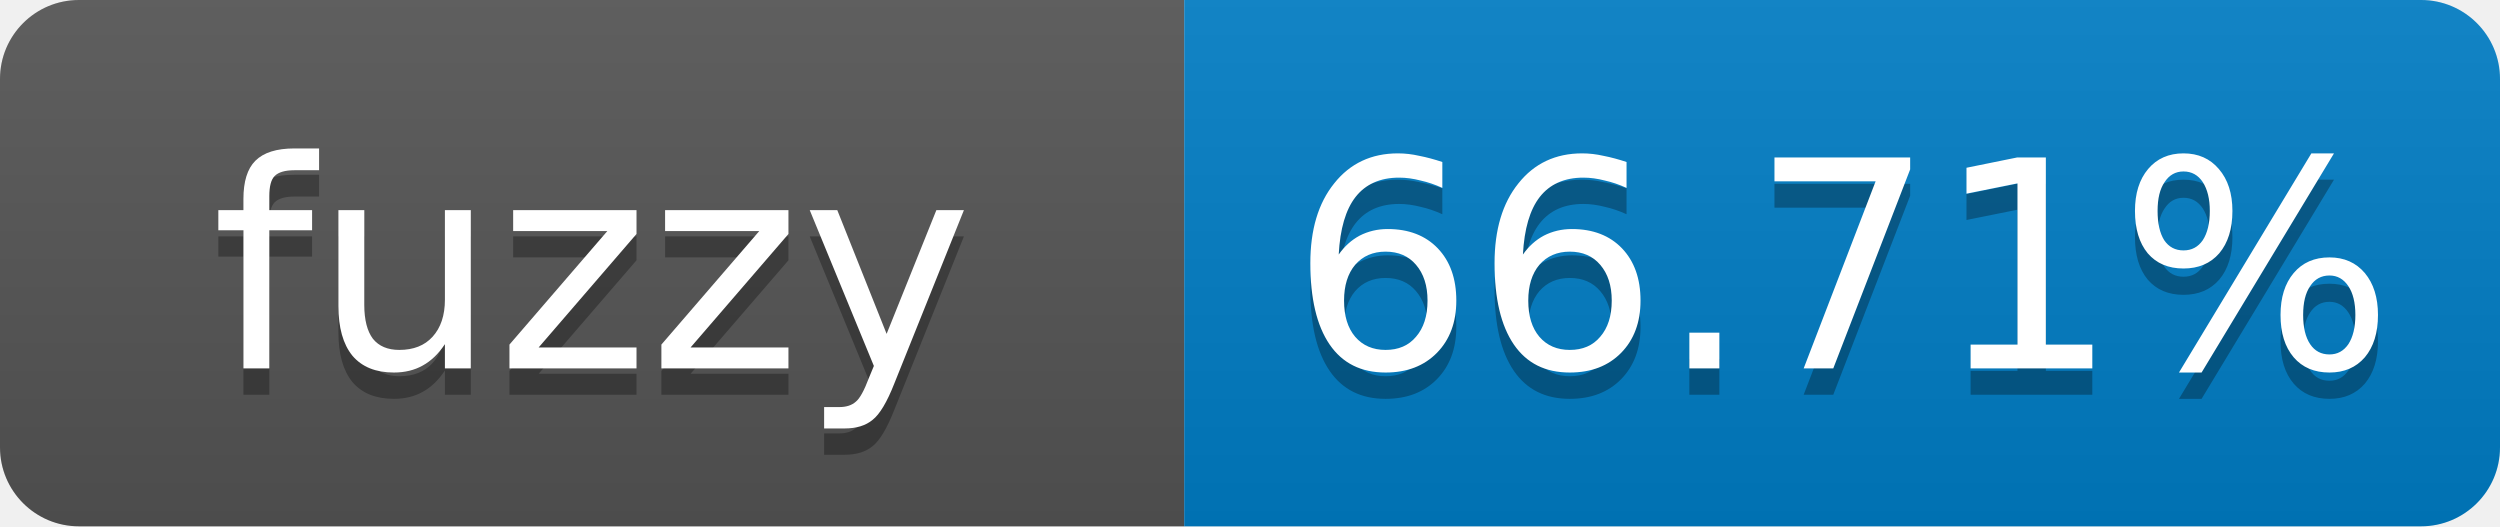
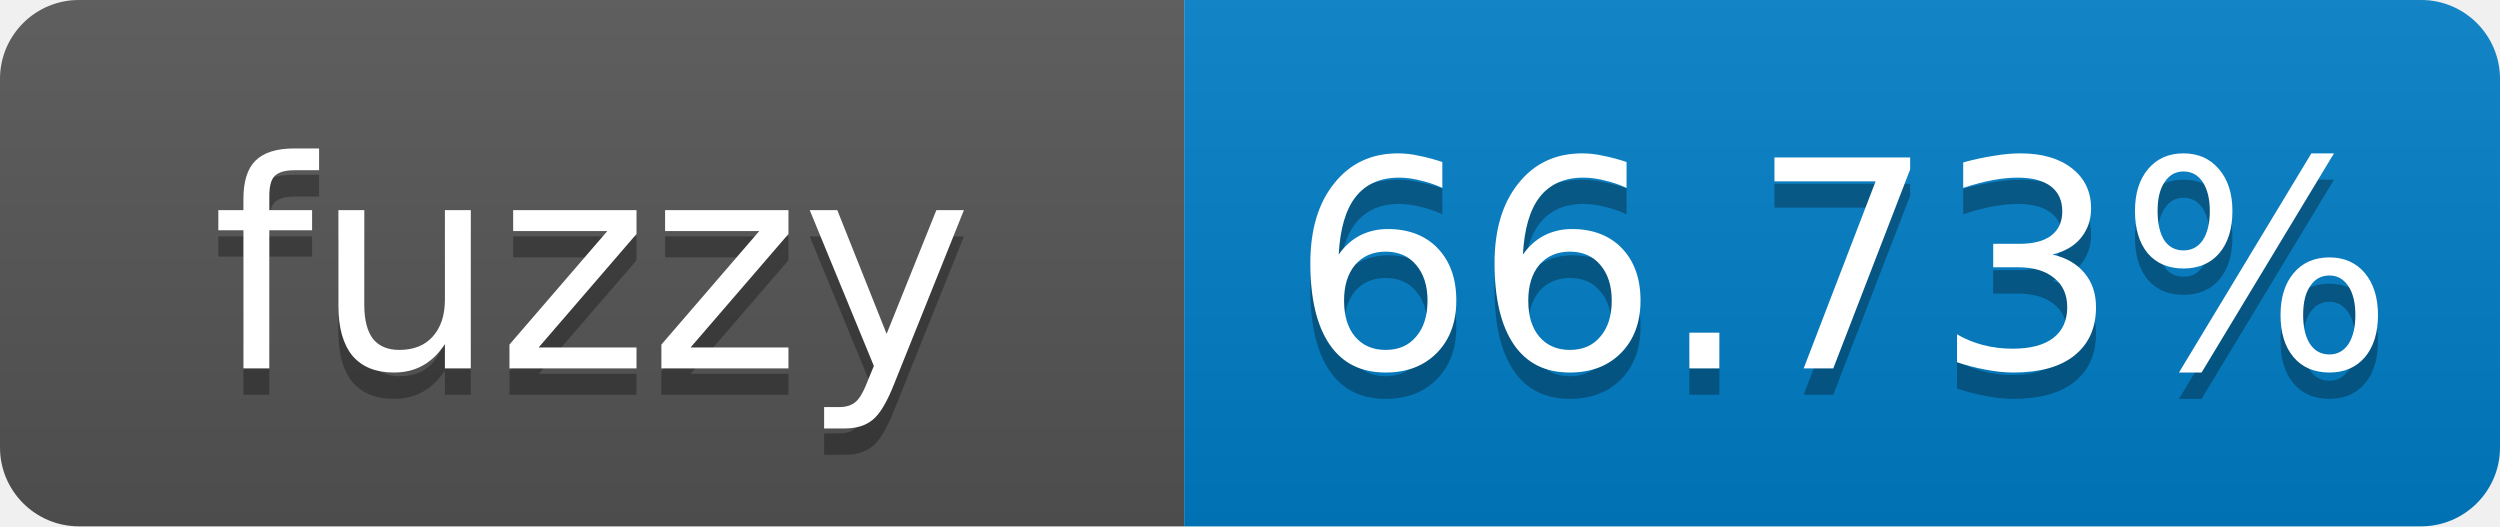
- <svg xmlns="http://www.w3.org/2000/svg" width="95" height="20" role="img" aria-label="fuzzy: 66.71%">
+ <svg xmlns="http://www.w3.org/2000/svg" width="95" height="20" role="img" aria-label="fuzzy: 66.73%">
  <linearGradient id="s" x2="0" y2="100%">
    <stop offset="0" stop-color="#bbb" stop-opacity=".1" />
    <stop offset="1" stop-opacity=".1" />
  </linearGradient>
  <clipPath id="r">
    <rect width="95" height="20" rx="3" fill="#fff" />
  </clipPath>
  <g clip-path="url(#r)">
    <rect width="45" height="20" fill="#555" />
    <rect x="45" width="50" height="20" fill="#007ec6" />
    <rect width="95" height="20" fill="url(#s)" />
  </g>
  <g fill="#fff" text-anchor="middle" font-family="Verdana,Geneva,DejaVu Sans,sans-serif" font-size="11">
    <text x="22.5" y="15" fill="#010101" fill-opacity=".3">fuzzy</text>
    <text x="22.5" y="14">fuzzy</text>
-     <text x="70" y="15" fill="#010101" fill-opacity=".3">66.71%</text>
-     <text x="70" y="14">66.71%</text>
+     <text x="70" y="15" fill="#010101" fill-opacity=".3">66.73%</text>
+     <text x="70" y="14">66.73%</text>
  </g>
</svg>
